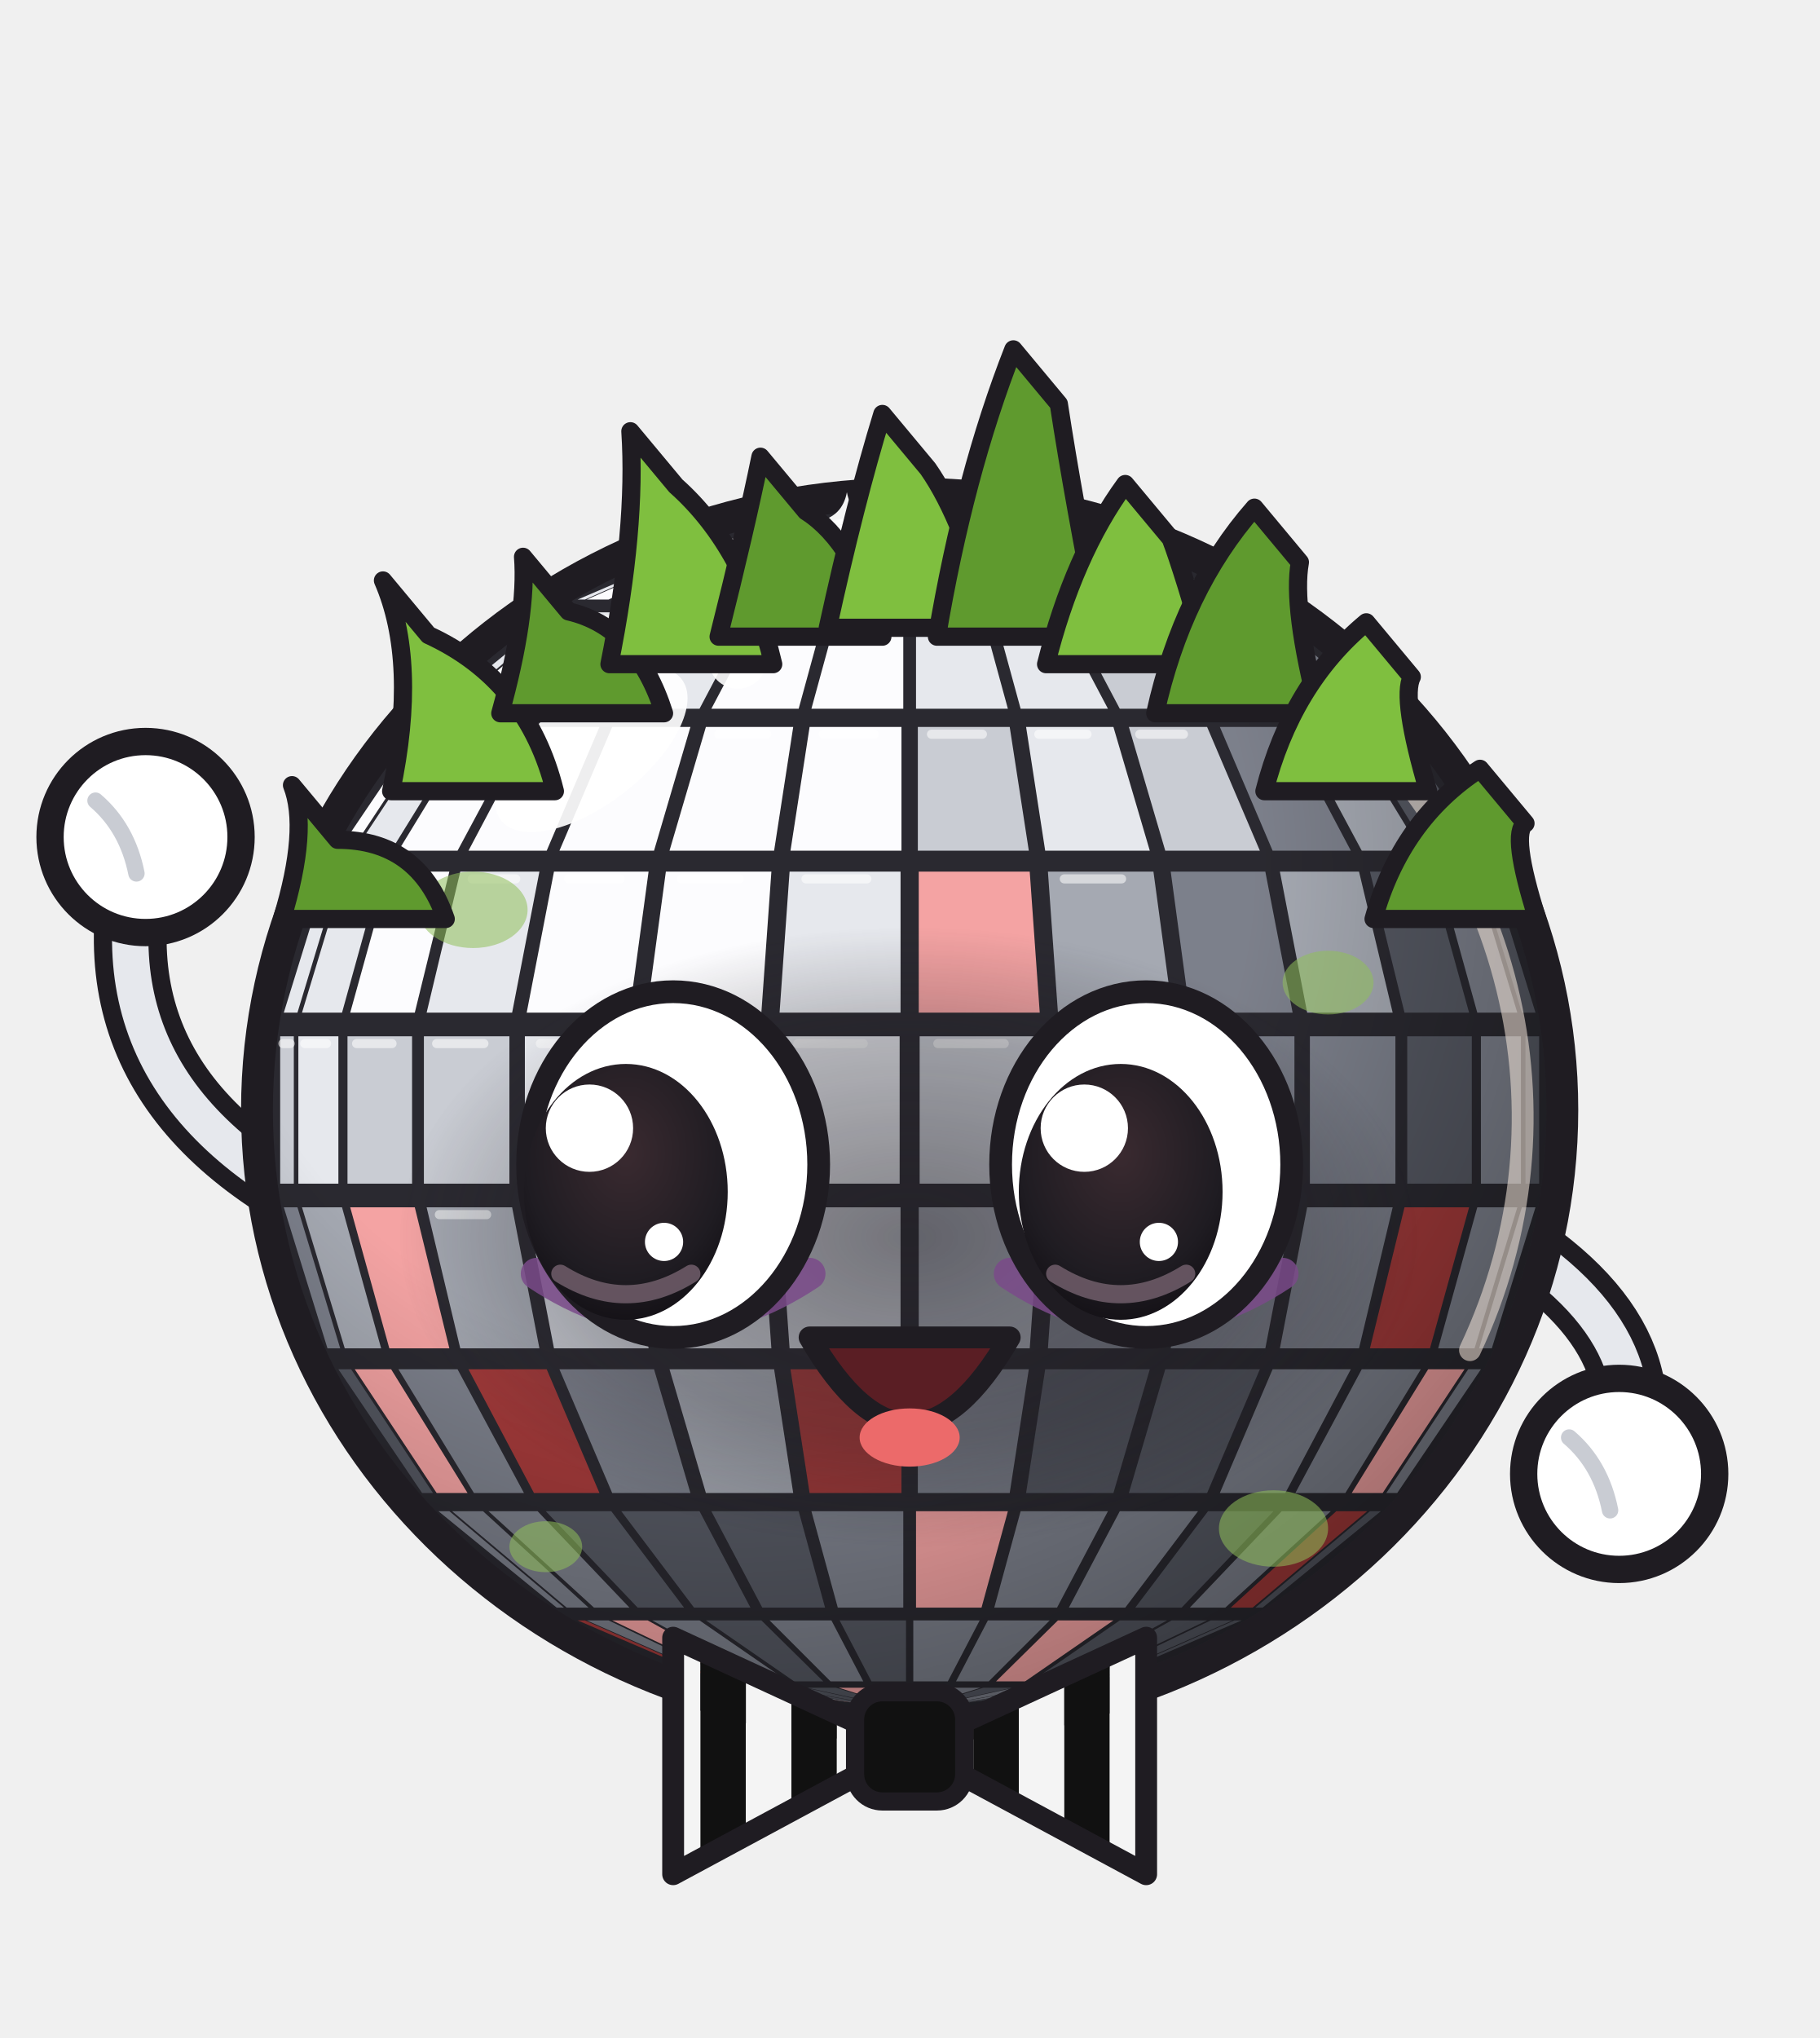
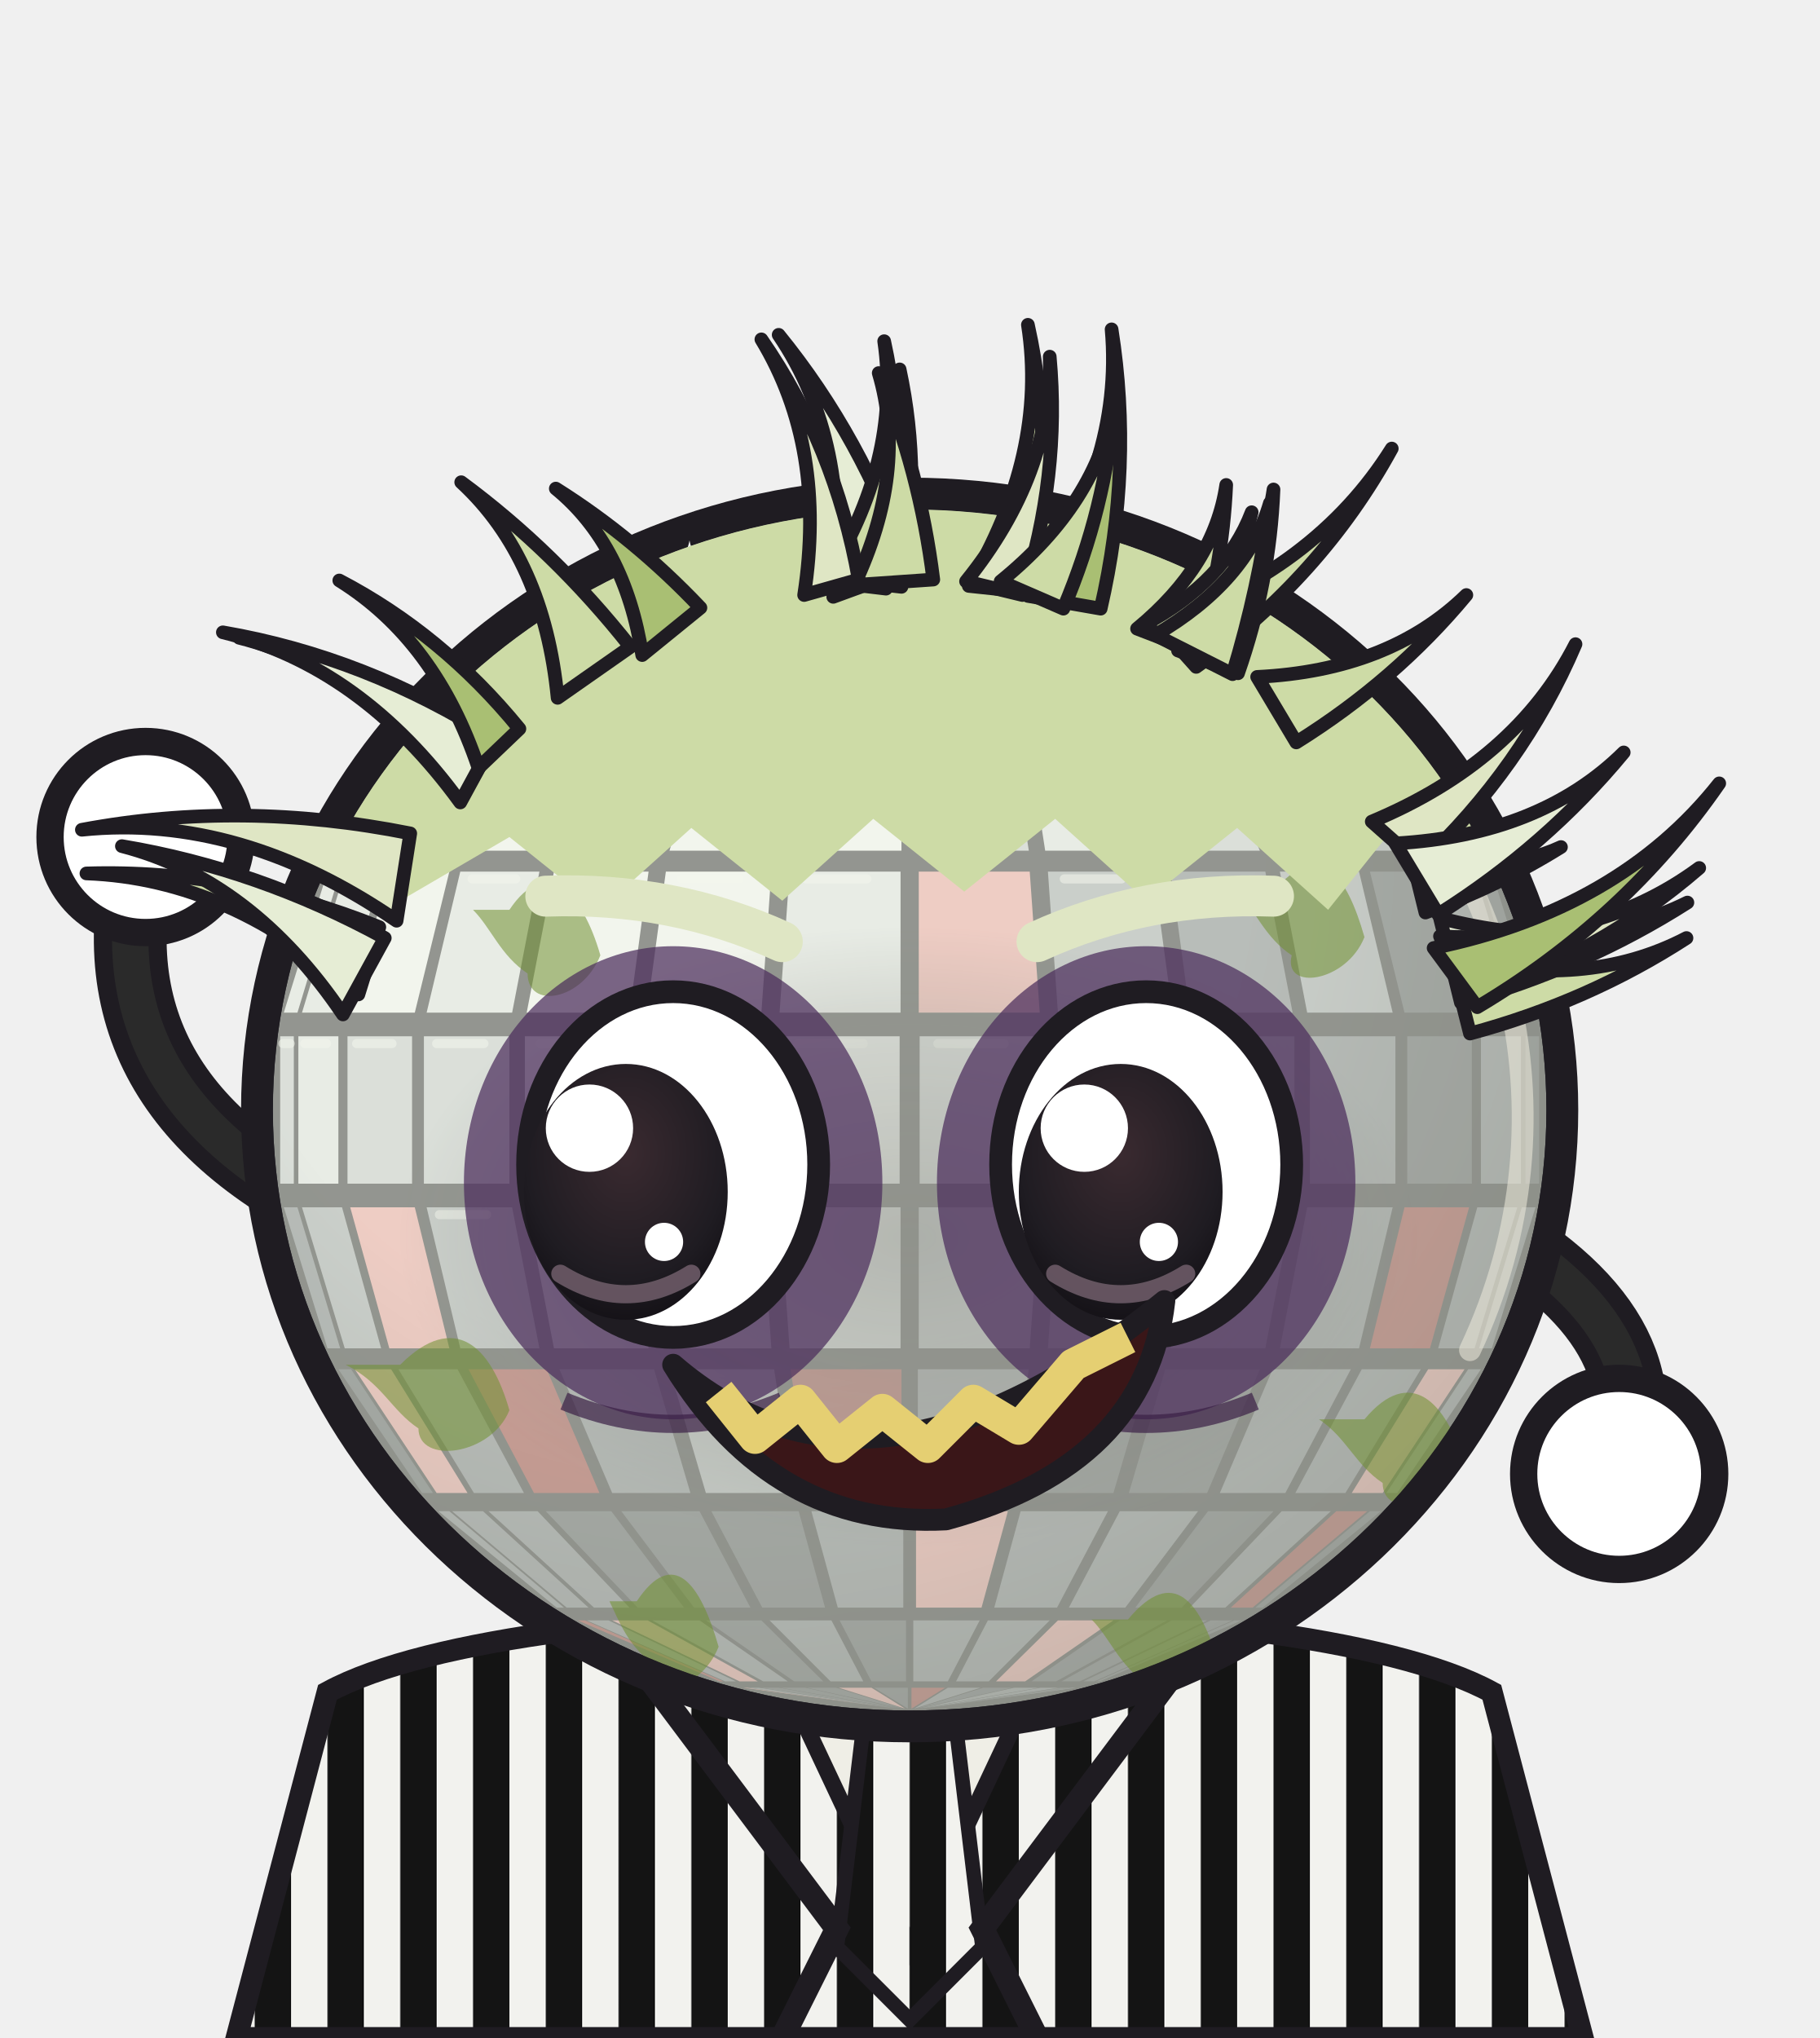
- <svg xmlns="http://www.w3.org/2000/svg" viewBox="0 0 200 224" role="img" aria-label="Globinho fantasiado de fantasma de terno listrado e cabelo verde">
+ <svg xmlns="http://www.w3.org/2000/svg" viewBox="0 0 200 224" role="img" aria-label="Globinho fantasiado de fantasma de terno listrado, cabelo verde e olheiras">
  <style>*{transform-box:view-box}.espia{transform-origin:100px 190px;animation:ginga 1s ease-in-out infinite alternate}@keyframes ginga{from{transform:rotate(-8deg)}to{transform:rotate(3deg)}}.braco-esq{animation:tchau .34s ease-in-out infinite alternate}@keyframes tchau{from{transform:rotate(-26deg)}to{transform:rotate(30deg)}}.olhos{animation:fecha 2.2s infinite}.palpebra{animation:abre 2.2s infinite}@keyframes fecha{0%,86%,100%{opacity:1}89%,94%{opacity:0}}@keyframes abre{0%,86%,100%{opacity:0}89%,94%{opacity:1}}@media (prefers-reduced-motion: reduce){*{animation:none!important}}</style>
  <defs>
    <clipPath id="cH2">
      <ellipse cx="100" cy="122" rx="70" ry="66" />
    </clipPath>
    <radialGradient id="sH2" cx="0.36" cy="0.3" r="0.82">
      <stop offset="0.5" stop-color="#000" stop-opacity="0" />
      <stop offset="1" stop-color="#000" stop-opacity="0.4" />
    </radialGradient>
    <radialGradient id="rH2" cx="0.5" cy="0.5" r="0.5">
      <stop offset="0" stop-color="#1F1C22" stop-opacity="0.5" />
      <stop offset="0.65" stop-color="#1F1C22" stop-opacity="0.26" />
      <stop offset="1" stop-color="#1F1C22" stop-opacity="0" />
    </radialGradient>
    <radialGradient id="iH2" cx="0.5" cy="0.35" r="0.7">
      <stop offset="0" stop-color="#3A2A30" />
      <stop offset="0.7" stop-color="#1F1C22" />
      <stop offset="1" stop-color="#120F14" />
    </radialGradient>
    <linearGradient id="tH2" x1="0" y1="0" x2="1" y2="0">
      <stop offset="0" stop-color="#7C808B" />
      <stop offset="0.35" stop-color="#FCFCFE" />
      <stop offset="1" stop-color="#A5A9B2" />
    </linearGradient>
  </defs>
+   <defs>
+     <pattern id="stH2" width="8" height="10" patternUnits="userSpaceOnUse">
+       <rect x="0.0" width="4.0" height="10" fill="#f2f2ee" />
+       <rect x="4.0" width="4.0" height="10" fill="#141414" />
+     </pattern>
+   </defs>
  <g class="espia">
+     <path d="M36,186 C58,174 142,174 164,186 L174,224 L26,224Z" fill="url(#stH2)" stroke="#1F1C22" stroke-width="2.4" />
+     <path d="M84,180 L100,214 L116,180Z" fill="#efeee6" stroke="#1F1C22" stroke-width="1.8" />
+     <path d="M95,189 L105,189 L108,214 L100,222 L92,214Z" fill="url(#stH2)" stroke="#1F1C22" stroke-width="1.6" />
+     <path d="M68,180 L92,212 L86,224 M132,180 L108,212 L114,224" fill="none" stroke="#1F1C22" stroke-width="2.6" />
    <g class="braco braco-esq" style="transform-origin:38px 134px">
      <path d="M38,134 Q8,120 16,92" fill="none" stroke="#1F1C22" stroke-width="8" stroke-linecap="round" />
-       <path d="M38,134 Q8,120 16,92" fill="none" stroke="#E6E8ED" stroke-width="4" stroke-linecap="round" />
+       <path d="M38,134 Q8,120 16,92" fill="none" stroke="#2a2a2a" stroke-width="4" stroke-linecap="round" />
      <circle cx="16" cy="92" r="10.5" fill="#FFFFFF" stroke="#1F1C22" stroke-width="3" />
-       <path d="M10.5,88 Q14,91 15,96" fill="none" stroke="#C9CCD3" stroke-width="1.8" stroke-linecap="round" />
-       <circle cx="19.5" cy="88" r="2.2" fill="#fff" />
+       <circle cx="19.5" cy="88" r="2.2" fill="#fff" opacity=".7" />
    </g>
    <g class="braco braco-dir" style="transform-origin:162px 134px">
      <path d="M162,134 Q184,146 178,162" fill="none" stroke="#1F1C22" stroke-width="8" stroke-linecap="round" />
-       <path d="M162,134 Q184,146 178,162" fill="none" stroke="#E6E8ED" stroke-width="4" stroke-linecap="round" />
+       <path d="M162,134 Q184,146 178,162" fill="none" stroke="#2a2a2a" stroke-width="4" stroke-linecap="round" />
      <circle cx="178" cy="162" r="10.5" fill="#FFFFFF" stroke="#1F1C22" stroke-width="3" />
-       <path d="M172.5,158 Q176,161 177,166" fill="none" stroke="#C9CCD3" stroke-width="1.8" stroke-linecap="round" />
-       <circle cx="181.5" cy="158" r="2.2" fill="#fff" />
+       <circle cx="181.5" cy="158" r="2.2" fill="#fff" opacity=".7" />
    </g>
    <g class="corpo">
      <ellipse cx="100" cy="122" rx="73.5" ry="69.5" fill="#1F1C22" />
      <g class="facetas" clip-path="url(#cH2)">
        <ellipse cx="100" cy="122" rx="70" ry="66" fill="#2A2930" />
        <path d="M98.6,56.2 L98.6,56.2 L82.1,58.5 L81.7,58.5Z" fill="#E6E8ED" />
        <path d="M98.7,56.2 L98.7,56.2 L83.4,58.5 L82.2,58.5Z" fill="#C9CCD3" />
        <path d="M98.8,56.2 L98.8,56.2 L85.6,58.5 L83.6,58.5Z" fill="#E6E8ED" />
        <path d="M99.0,56.2 L99.0,56.2 L88.5,58.5 L85.8,58.5Z" fill="#E6E8ED" />
        <path d="M99.3,56.2 L99.3,56.2 L91.9,58.5 L88.7,58.5Z" fill="#E6E8ED" />
        <path d="M99.5,56.2 L99.5,56.2 L95.8,58.5 L92.2,58.5Z" fill="#E6E8ED" />
        <path d="M99.8,56.2 L99.8,56.2 L99.8,58.5 L96.1,58.5Z" fill="#E6E8ED" />
        <path d="M100.2,56.2 L100.2,56.2 L103.9,58.5 L100.2,58.5Z" fill="#C9CCD3" />
        <path d="M100.5,56.2 L100.5,56.2 L107.8,58.5 L104.2,58.5Z" fill="#E6E8ED" />
        <path d="M100.7,56.2 L100.7,56.2 L111.3,58.5 L108.1,58.5Z" fill="#C9CCD3" />
        <path d="M101.0,56.2 L101.0,56.2 L114.2,58.5 L111.5,58.5Z" fill="#C9CCD3" />
        <path d="M101.2,56.2 L101.2,56.2 L116.4,58.5 L114.4,58.5Z" fill="#C9CCD3" />
        <path d="M101.3,56.2 L101.3,56.2 L117.8,58.5 L116.6,58.5Z" fill="#A5A9B2" />
        <path d="M101.4,56.2 L101.4,56.2 L118.3,58.5 L117.9,58.5Z" fill="#C9CCD3" />
        <path d="M79.1,59.2 L79.5,59.2 L64.3,65.9 L63.5,65.9Z" fill="#E6E8ED" />
        <path d="M79.7,59.2 L80.9,59.2 L66.9,65.9 L64.5,65.9Z" fill="#FCFCFE" />
        <path d="M81.3,59.2 L83.3,59.2 L71.2,65.9 L67.3,65.9Z" fill="#F4A3A3" />
        <path d="M83.9,59.2 L86.6,59.2 L76.9,65.9 L71.7,65.9Z" fill="#F4A3A3" />
        <path d="M87.3,59.2 L90.5,59.2 L83.7,65.9 L77.6,65.9Z" fill="#FCFCFE" />
        <path d="M91.3,59.2 L94.9,59.2 L91.4,65.9 L84.6,65.9Z" fill="#E6E8ED" />
        <path d="M95.8,59.2 L99.6,59.2 L99.6,65.9 L92.3,65.9Z" fill="#E6E8ED" />
        <path d="M100.4,59.2 L104.2,59.2 L107.7,65.9 L100.4,65.9Z" fill="#C9CCD3" />
        <path d="M105.1,59.2 L108.7,59.2 L115.4,65.9 L108.6,65.9Z" fill="#C9CCD3" />
        <path d="M109.5,59.2 L112.7,59.2 L122.4,65.9 L116.3,65.9Z" fill="#E6E8ED" />
        <path d="M113.4,59.2 L116.1,59.2 L128.3,65.9 L123.1,65.9Z" fill="#C9CCD3" />
        <path d="M116.7,59.2 L118.7,59.2 L132.7,65.9 L128.8,65.9Z" fill="#C9CCD3" />
        <path d="M119.1,59.2 L120.3,59.2 L135.5,65.9 L133.1,65.9Z" fill="#C9CCD3" />
        <path d="M120.5,59.2 L120.9,59.2 L136.5,65.9 L135.7,65.9Z" fill="#A5A9B2" />
        <path d="M61.2,67.3 L62.0,67.3 L49.4,77.9 L48.2,77.9Z" fill="#E6E8ED" />
        <path d="M62.3,67.3 L64.7,67.3 L53.1,77.9 L49.7,77.9Z" fill="#FCFCFE" />
        <path d="M65.3,67.3 L69.2,67.3 L59.1,77.9 L53.7,77.9Z" fill="#E6E8ED" />
        <path d="M70.1,67.3 L75.2,67.3 L67.2,77.9 L60.0,77.9Z" fill="#FCFCFE" />
        <path d="M76.3,67.3 L82.5,67.3 L76.9,77.9 L68.3,77.9Z" fill="#E6E8ED" />
        <path d="M83.8,67.3 L90.7,67.3 L87.8,77.9 L78.2,77.9Z" fill="#FCFCFE" />
        <path d="M92.1,67.3 L99.3,67.3 L99.3,77.9 L89.2,77.9Z" fill="#FCFCFE" />
        <path d="M100.7,67.3 L107.9,67.3 L110.8,77.9 L100.7,77.9Z" fill="#E6E8ED" />
        <path d="M109.3,67.3 L116.2,67.3 L121.8,77.9 L112.2,77.9Z" fill="#E6E8ED" />
        <path d="M117.5,67.3 L123.7,67.3 L131.7,77.9 L123.1,77.9Z" fill="#C9CCD3" />
        <path d="M124.8,67.3 L129.9,67.3 L140.0,77.9 L132.8,77.9Z" fill="#C9CCD3" />
        <path d="M130.8,67.3 L134.7,67.3 L146.3,77.9 L140.9,77.9Z" fill="#7C808B" />
        <path d="M135.3,67.3 L137.7,67.3 L150.3,77.9 L146.9,77.9Z" fill="#A5A9B2" />
        <path d="M138.0,67.3 L138.8,67.3 L151.8,77.9 L150.6,77.9Z" fill="#7C808B" />
        <path d="M46.4,79.9 L47.6,79.9 L38.6,93.5 L37.2,93.5Z" fill="#FCFCFE" />
        <path d="M48.0,79.9 L51.4,79.9 L43.0,93.5 L39.0,93.5Z" fill="#E6E8ED" />
        <path d="M52.1,79.9 L57.6,79.9 L50.3,93.5 L43.8,93.5Z" fill="#FCFCFE" />
        <path d="M58.7,79.9 L65.9,79.9 L60.1,93.5 L51.5,93.5Z" fill="#FCFCFE" />
        <path d="M67.3,79.9 L75.9,79.9 L71.9,93.5 L61.5,93.5Z" fill="#FCFCFE" />
        <path d="M77.6,79.9 L87.2,79.9 L85.1,93.5 L73.6,93.5Z" fill="#FCFCFE" />
        <path d="M89.0,79.9 L99.1,79.9 L99.1,93.5 L86.9,93.5Z" fill="#FCFCFE" />
        <path d="M100.9,79.9 L111.0,79.9 L113.1,93.5 L100.9,93.5Z" fill="#C9CCD3" />
        <path d="M112.8,79.9 L122.4,79.9 L126.4,93.5 L114.9,93.5Z" fill="#E6E8ED" />
        <path d="M124.1,79.9 L132.7,79.9 L138.5,93.5 L128.1,93.5Z" fill="#C9CCD3" />
        <path d="M134.1,79.9 L141.3,79.9 L148.5,93.5 L139.9,93.5Z" fill="#7C808B" />
        <path d="M142.4,79.9 L147.9,79.9 L156.2,93.5 L149.7,93.5Z" fill="#A5A9B2" />
        <path d="M148.6,79.9 L152.0,79.9 L161.0,93.5 L157.0,93.5Z" fill="#555862" />
        <path d="M152.4,79.9 L153.6,79.9 L162.8,93.5 L161.4,93.5Z" fill="#555862" />
        <path d="M36.0,95.8 L37.4,95.8 L32.7,111.3 L31.2,111.3Z" fill="#E6E8ED" />
        <path d="M37.9,95.8 L41.9,95.8 L37.6,111.3 L33.2,111.3Z" fill="#E6E8ED" />
        <path d="M42.8,95.8 L49.4,95.8 L45.6,111.3 L38.5,111.3Z" fill="#FCFCFE" />
        <path d="M50.6,95.8 L59.3,95.8 L56.3,111.3 L46.9,111.3Z" fill="#E6E8ED" />
        <path d="M60.9,95.8 L71.3,95.8 L69.2,111.3 L57.9,111.3Z" fill="#FCFCFE" />
        <path d="M73.2,95.8 L84.8,95.8 L83.7,111.3 L71.1,111.3Z" fill="#FCFCFE" />
        <path d="M86.8,95.8 L99.0,95.8 L99.0,111.3 L85.7,111.3Z" fill="#E6E8ED" />
        <path d="M101.0,95.8 L113.2,95.8 L114.3,111.3 L101.0,111.3Z" fill="#F4A3A3" />
        <path d="M115.2,95.8 L126.8,95.8 L128.9,111.3 L116.3,111.3Z" fill="#A5A9B2" />
        <path d="M128.7,95.8 L139.1,95.8 L142.1,111.3 L130.8,111.3Z" fill="#7C808B" />
        <path d="M140.7,95.8 L149.4,95.8 L153.1,111.3 L143.7,111.3Z" fill="#A5A9B2" />
        <path d="M150.6,95.8 L157.2,95.8 L161.5,111.3 L154.4,111.3Z" fill="#555862" />
        <path d="M158.1,95.8 L162.1,95.8 L166.8,111.3 L162.4,111.3Z" fill="#7C808B" />
        <path d="M162.6,95.8 L164.0,95.8 L168.8,111.3 L167.3,111.3Z" fill="#555862" />
        <path d="M30.8,113.9 L32.3,113.9 L32.3,130.1 L30.8,130.1Z" fill="#C9CCD3" />
        <path d="M32.8,113.9 L37.2,113.9 L37.2,130.1 L32.8,130.1Z" fill="#E6E8ED" />
        <path d="M38.2,113.9 L45.3,113.9 L45.3,130.1 L38.2,130.1Z" fill="#C9CCD3" />
        <path d="M46.6,113.9 L56.0,113.9 L56.0,130.1 L46.6,130.1Z" fill="#C9CCD3" />
        <path d="M57.7,113.9 L69.0,113.9 L69.0,130.1 L57.7,130.1Z" fill="#E6E8ED" />
        <path d="M71.0,113.9 L83.6,113.9 L83.6,130.1 L71.0,130.1Z" fill="#E6E8ED" />
        <path d="M85.7,113.9 L98.9,113.9 L98.9,130.1 L85.7,130.1Z" fill="#E6E8ED" />
        <path d="M101.1,113.9 L114.3,113.9 L114.3,130.1 L101.1,130.1Z" fill="#C9CCD3" />
        <path d="M116.4,113.9 L129.0,113.9 L129.0,130.1 L116.4,130.1Z" fill="#A33A3A" />
        <path d="M131.0,113.9 L142.3,113.9 L142.3,130.1 L131.0,130.1Z" fill="#7C808B" />
        <path d="M144.0,113.9 L153.4,113.9 L153.4,130.1 L144.0,130.1Z" fill="#7C808B" />
        <path d="M154.7,113.9 L161.8,113.9 L161.8,130.1 L154.7,130.1Z" fill="#555862" />
        <path d="M162.8,113.9 L167.2,113.9 L167.2,130.1 L162.8,130.1Z" fill="#7C808B" />
        <path d="M167.7,113.9 L169.2,113.9 L169.2,130.1 L167.7,130.1Z" fill="#555862" />
        <path d="M31.2,132.7 L32.7,132.7 L37.4,148.2 L36.0,148.2Z" fill="#7C808B" />
        <path d="M33.2,132.7 L37.6,132.7 L41.9,148.2 L37.9,148.2Z" fill="#A5A9B2" />
        <path d="M38.5,132.7 L45.6,132.7 L49.4,148.2 L42.8,148.2Z" fill="#F4A3A3" />
        <path d="M46.9,132.7 L56.3,132.7 L59.3,148.2 L50.6,148.2Z" fill="#A5A9B2" />
        <path d="M57.9,132.7 L69.2,132.7 L71.3,148.2 L60.9,148.2Z" fill="#C9CCD3" />
        <path d="M71.1,132.7 L83.7,132.7 L84.8,148.2 L73.2,148.2Z" fill="#C9CCD3" />
        <path d="M85.7,132.7 L99.0,132.7 L99.0,148.2 L86.8,148.2Z" fill="#C9CCD3" />
        <path d="M101.0,132.7 L114.3,132.7 L113.2,148.2 L101.0,148.2Z" fill="#A5A9B2" />
        <path d="M116.3,132.7 L128.9,132.7 L126.8,148.2 L115.2,148.2Z" fill="#7C808B" />
        <path d="M130.8,132.7 L142.1,132.7 L139.1,148.2 L128.7,148.2Z" fill="#7C808B" />
        <path d="M143.7,132.7 L153.1,132.7 L149.4,148.2 L140.7,148.2Z" fill="#7C808B" />
        <path d="M154.4,132.7 L161.5,132.7 L157.2,148.2 L150.6,148.2Z" fill="#A33A3A" />
        <path d="M162.4,132.7 L166.8,132.7 L162.1,148.2 L158.1,148.2Z" fill="#7C808B" />
        <path d="M167.3,132.7 L168.8,132.7 L164.0,148.2 L162.6,148.2Z" fill="#7C808B" />
        <path d="M37.2,150.5 L38.6,150.5 L47.6,164.1 L46.4,164.1Z" fill="#555862" />
        <path d="M39.0,150.5 L43.0,150.5 L51.4,164.1 L48.0,164.1Z" fill="#F4A3A3" />
        <path d="M43.8,150.5 L50.3,150.5 L57.6,164.1 L52.1,164.1Z" fill="#7C808B" />
        <path d="M51.5,150.5 L60.1,150.5 L65.9,164.1 L58.7,164.1Z" fill="#A33A3A" />
        <path d="M61.5,150.5 L71.9,150.5 L75.9,164.1 L67.3,164.1Z" fill="#7C808B" />
        <path d="M73.6,150.5 L85.1,150.5 L87.2,164.1 L77.6,164.1Z" fill="#A5A9B2" />
        <path d="M86.9,150.5 L99.1,150.5 L99.1,164.1 L89.0,164.1Z" fill="#A33A3A" />
        <path d="M100.9,150.5 L113.1,150.5 L111.0,164.1 L100.9,164.1Z" fill="#7C808B" />
        <path d="M114.9,150.5 L126.4,150.5 L122.4,164.1 L112.8,164.1Z" fill="#555862" />
        <path d="M128.1,150.5 L138.5,150.5 L132.7,164.1 L124.1,164.1Z" fill="#555862" />
        <path d="M139.9,150.5 L148.5,150.5 L141.3,164.1 L134.1,164.1Z" fill="#7C808B" />
        <path d="M149.7,150.5 L156.2,150.5 L147.9,164.1 L142.4,164.1Z" fill="#7C808B" />
        <path d="M157.0,150.5 L161.0,150.5 L152.0,164.1 L148.6,164.1Z" fill="#F4A3A3" />
        <path d="M161.4,150.5 L162.8,150.5 L153.6,164.1 L152.4,164.1Z" fill="#7C808B" />
        <path d="M48.2,166.1 L49.4,166.1 L62.0,176.7 L61.2,176.7Z" fill="#7C808B" />
        <path d="M49.7,166.1 L53.1,166.1 L64.7,176.7 L62.3,176.7Z" fill="#7C808B" />
        <path d="M53.7,166.1 L59.1,166.1 L69.2,176.7 L65.3,176.7Z" fill="#7C808B" />
        <path d="M60.0,166.1 L67.2,166.1 L75.2,176.7 L70.1,176.7Z" fill="#555862" />
        <path d="M68.3,166.1 L76.9,166.1 L82.5,176.7 L76.3,176.7Z" fill="#555862" />
        <path d="M78.2,166.1 L87.8,166.1 L90.7,176.7 L83.8,176.7Z" fill="#555862" />
        <path d="M89.2,166.1 L99.3,166.1 L99.3,176.7 L92.1,176.7Z" fill="#7C808B" />
        <path d="M100.7,166.1 L110.8,166.1 L107.9,176.7 L100.7,176.7Z" fill="#F4A3A3" />
        <path d="M112.2,166.1 L121.8,166.1 L116.2,176.7 L109.3,176.7Z" fill="#7C808B" />
        <path d="M123.1,166.1 L131.7,166.1 L123.7,176.7 L117.5,176.7Z" fill="#7C808B" />
        <path d="M132.8,166.1 L140.0,166.1 L129.9,176.7 L124.8,176.7Z" fill="#555862" />
        <path d="M140.9,166.1 L146.3,166.1 L134.7,176.7 L130.8,176.7Z" fill="#7C808B" />
        <path d="M146.9,166.1 L150.3,166.1 L137.7,176.7 L135.3,176.7Z" fill="#A33A3A" />
        <path d="M150.6,166.1 L151.8,166.1 L138.8,176.7 L138.0,176.7Z" fill="#555862" />
        <path d="M63.5,178.1 L64.3,178.1 L79.5,184.8 L79.1,184.8Z" fill="#A33A3A" />
        <path d="M64.5,178.1 L66.9,178.1 L80.9,184.8 L79.7,184.8Z" fill="#7C808B" />
        <path d="M67.3,178.1 L71.2,178.1 L83.3,184.8 L81.3,184.8Z" fill="#F4A3A3" />
        <path d="M71.7,178.1 L76.9,178.1 L86.6,184.8 L83.9,184.8Z" fill="#7C808B" />
        <path d="M77.6,178.1 L83.7,178.1 L90.5,184.8 L87.3,184.8Z" fill="#555862" />
        <path d="M84.6,178.1 L91.4,178.1 L94.9,184.8 L91.3,184.8Z" fill="#7C808B" />
        <path d="M92.3,178.1 L99.6,178.1 L99.6,184.8 L95.8,184.8Z" fill="#555862" />
        <path d="M100.4,178.1 L107.7,178.1 L104.2,184.8 L100.4,184.8Z" fill="#7C808B" />
        <path d="M108.6,178.1 L115.4,178.1 L108.7,184.8 L105.1,184.8Z" fill="#7C808B" />
        <path d="M116.3,178.1 L122.4,178.1 L112.7,184.8 L109.5,184.8Z" fill="#F4A3A3" />
        <path d="M123.1,178.1 L128.3,178.1 L116.1,184.8 L113.4,184.8Z" fill="#555862" />
        <path d="M128.8,178.1 L132.7,178.1 L118.7,184.8 L116.7,184.8Z" fill="#555862" />
        <path d="M133.1,178.1 L135.5,178.1 L120.3,184.8 L119.1,184.8Z" fill="#555862" />
        <path d="M135.7,178.1 L136.5,178.1 L120.9,184.8 L120.5,184.8Z" fill="#555862" />
        <path d="M81.7,185.5 L82.1,185.5 L98.6,187.8 L98.6,187.8Z" fill="#F4A3A3" />
        <path d="M82.2,185.5 L83.4,185.5 L98.7,187.8 L98.7,187.8Z" fill="#7C808B" />
        <path d="M83.6,185.5 L85.6,185.5 L98.8,187.8 L98.8,187.8Z" fill="#555862" />
        <path d="M85.8,185.5 L88.5,185.5 L99.0,187.8 L99.0,187.8Z" fill="#555862" />
        <path d="M88.7,185.5 L91.9,185.5 L99.3,187.8 L99.3,187.8Z" fill="#555862" />
        <path d="M92.2,185.5 L95.8,185.5 L99.5,187.8 L99.5,187.8Z" fill="#F4A3A3" />
        <path d="M96.1,185.5 L99.8,185.5 L99.8,187.8 L99.8,187.8Z" fill="#555862" />
        <path d="M100.2,185.5 L103.9,185.5 L100.2,187.8 L100.2,187.8Z" fill="#A33A3A" />
        <path d="M104.2,185.5 L107.8,185.5 L100.5,187.8 L100.5,187.8Z" fill="#7C808B" />
        <path d="M108.1,185.5 L111.3,185.5 L100.7,187.8 L100.7,187.8Z" fill="#555862" />
        <path d="M111.5,185.5 L114.2,185.5 L101.0,187.8 L101.0,187.8Z" fill="#7C808B" />
        <path d="M114.4,185.5 L116.4,185.5 L101.2,187.8 L101.2,187.8Z" fill="#7C808B" />
        <path d="M116.6,185.5 L117.8,185.5 L101.3,187.8 L101.3,187.8Z" fill="#555862" />
        <path d="M117.9,185.5 L118.3,185.5 L101.4,187.8 L101.4,187.8Z" fill="#7C808B" />
        <path d="M98.6,57.0 L98.6,57.0 M98.7,57.0 L98.7,57.0 M98.8,57.0 L98.8,57.0 M99.0,57.0 L99.0,57.0 M99.3,57.0 L99.3,57.0 M99.5,57.0 L99.5,57.0 M99.8,57.0 L99.8,57.0 M100.2,57.0 L100.2,57.0 M100.5,57.0 L100.5,57.0 M100.7,57.0 L100.7,57.0 M101.0,57.0 L101.0,57.0 M101.2,57.0 L101.2,57.0 M101.3,57.0 L101.3,57.0 M101.4,57.0 L101.4,57.0 M79.1,60.0 L79.4,60.0 M79.9,60.0 L80.6,60.0 M87.8,60.0 L89.5,60.0 M91.9,60.0 L93.8,60.0 M96.3,60.0 L98.4,60.0 M101.0,60.0 L103.1,60.0 M105.6,60.0 L107.6,60.0 M110.0,60.0 L111.7,60.0 M113.8,60.0 L115.3,60.0 M117.0,60.0 L118.1,60.0 M61.3,68.1 L61.8,68.1 M62.7,68.1 L64.0,68.1 M65.9,68.1 L68.0,68.1 M70.9,68.1 L73.7,68.1 M77.3,68.1 L80.7,68.1 M84.8,68.1 L88.6,68.1 M93.1,68.1 L97.1,68.1 M101.8,68.1 L105.8,68.1 M110.4,68.1 L114.1,68.1 M118.4,68.1 L121.8,68.1 M125.5,68.1 L128.4,68.1 M46.6,80.7 L47.2,80.7 M48.5,80.7 L50.3,80.7 M53.0,80.7 L55.9,80.7 M59.8,80.7 L63.7,80.7 M68.6,80.7 L73.4,80.7 M79.0,80.7 L84.3,80.7 M90.5,80.7 L96.1,80.7 M102.4,80.7 L108.0,80.7 M114.2,80.7 L119.5,80.7 M125.3,80.7 L130.1,80.7 M36.3,96.6 L37.0,96.6 M38.5,96.6 L40.7,96.6 M43.8,96.6 L47.4,96.6 M51.9,96.6 L56.7,96.6 M62.5,96.6 L68.2,96.6 M74.9,96.6 L81.3,96.6 M88.6,96.6 L95.3,96.6 M117.0,96.6 L123.3,96.6 M31.1,114.7 L31.9,114.7 M33.5,114.7 L35.9,114.7 M39.2,114.7 L43.1,114.7 M48.0,114.7 L53.2,114.7 M59.4,114.7 L65.6,114.7 M72.9,114.7 L79.8,114.7 M87.7,114.7 L94.9,114.7 M103.1,114.7 L110.4,114.7 M48.3,133.5 L53.5,133.5 M59.6,133.5 L65.8,133.5 M73.0,133.5 L79.9,133.5" fill="none" stroke="#fff" stroke-width="1" stroke-linecap="round" opacity="0.55" />
      </g>
      <ellipse cx="100" cy="122" rx="70" ry="66" fill="url(#sH2)" />
      <path d="M143.4,74.48 A67,63 0 0 1 161.6,148.4" fill="none" stroke="#F6E7DA" stroke-width="2.4" stroke-linecap="round" opacity="0.55" />
      <ellipse class="reflexo" cx="65.0" cy="82.4" rx="12.6" ry="5.94" fill="#fff" opacity="0.92" transform="rotate(-38 65.0 82.4)" />
      <circle cx="81.1" cy="72.5" r="3.2" fill="#fff" opacity="0.9" />
      <g class="cintilas">
        <path class="cintila" d="M93.1,54.1 Q93.6,56.8 96.3,57.3 Q93.6,57.8 93.1,60.5 Q92.6,57.8 89.9,57.3 Q92.6,56.8 93.1,54.1Z" fill="#FFFFFF" opacity="0.95" />
        <path class="cintila" d="M94.8,54.1 Q95.3,56.8 98.0,57.3 Q95.3,57.8 94.8,60.5 Q94.3,57.8 91.6,57.3 Q94.3,56.8 94.8,54.1Z" fill="#FFFFFF" opacity="0.95" />
        <path class="cintila" d="M75.8,59.4 Q76.3,62.1 79.0,62.6 Q76.3,63.1 75.8,65.8 Q75.3,63.1 72.6,62.6 Q75.3,62.1 75.8,59.4Z" fill="#FFFFFF" opacity="0.95" />
        <path class="cintila" d="M79.8,59.4 Q80.3,62.1 83.0,62.6 Q80.3,63.1 79.8,65.8 Q79.3,63.1 76.6,62.6 Q79.3,62.1 79.8,59.4Z" fill="#FFFFFF" opacity="0.95" />
      </g>
    </g>
    <ellipse cx="100" cy="136" rx="56.0" ry="34.32" fill="url(#rH2)" />
    <g clip-path="url(#cH2)">
-       <ellipse cx="52" cy="100" rx="6" ry="4.2" fill="#8fbf5a" opacity=".55" />
-       <ellipse cx="146" cy="108" rx="5" ry="3.5" fill="#8fbf5a" opacity=".55" />
-       <ellipse cx="60" cy="170" rx="4" ry="2.8" fill="#8fbf5a" opacity=".55" />
-       <ellipse cx="140" cy="168" rx="6" ry="4.2" fill="#8fbf5a" opacity=".55" />
-     </g>
-     <path d="M59,140 Q74,150 89,140" fill="none" stroke="#7a4a8a" stroke-width="3.5" stroke-linecap="round" opacity=".85" />
-     <path d="M111,140 Q126,150 141,140" fill="none" stroke="#7a4a8a" stroke-width="3.5" stroke-linecap="round" opacity=".85" />
+       <ellipse cx="100" cy="122" rx="70" ry="66" fill="#e9eedf" opacity="0.55" />
+     </g>
+     <g clip-path="url(#cH2)">
+       <path d="M44,150 c6,-6 10,-2 12,5 c-2,5 -10,6 -10,2 c-3,-2 -4,-5 -8,-7Z" fill="#6f8f2f" opacity=".55" />
+       <path d="M150,156 c5,-6 9,-2 11,5 c-2,5 -9,6 -9,2 c-3,-2 -4,-5 -7,-7Z" fill="#6f8f2f" opacity=".55" />
+       <path d="M56,100 c4,-6 8,-2 10,5 c-2,5 -8,6 -8,2 c-3,-2 -4,-5 -6,-7Z" fill="#6f8f2f" opacity=".55" />
+       <path d="M140,98 c5,-6 8,-2 10,5 c-2,5 -9,6 -8,2 c-3,-2 -4,-5 -6,-7Z" fill="#6f8f2f" opacity=".55" />
+       <path d="M70,176 c4,-6 7,-2 9,5 c-2,5 -8,6 -7,2 c-3,-2 -4,-5 -5,-7Z" fill="#6f8f2f" opacity=".55" />
+       <path d="M124,178 c5,-6 8,-2 10,5 c-2,5 -9,6 -8,2 c-3,-2 -4,-5 -6,-7Z" fill="#6f8f2f" opacity=".55" />
+     </g>
+     <g clip-path="url(#cH2)">
+       <path d="M28,56 L172,56 L172,92 L162,98 L154,90 L146,100 L136,91 L126,99 L116,90 L106,98 L96,90 L86,99 L76,91 L66,100 L56,92 L44,99 L28,94Z" fill="#cddba6" />
+     </g>
+     <ellipse cx="74" cy="130" rx="23" ry="26" fill="#4b2c5c" opacity=".72" />
+     <path d="M62,154 Q74,159 86,154" stroke="#3a2046" stroke-width="2" fill="none" opacity=".7" />
+     <ellipse cx="126" cy="130" rx="23" ry="26" fill="#4b2c5c" opacity=".72" />
+     <path d="M114,154 Q126,159 138,154" stroke="#3a2046" stroke-width="2" fill="none" opacity=".7" />
    <g class="olhos olhos-normal">
      <ellipse cx="74" cy="128" rx="16" ry="19" fill="#FFFFFF" stroke="#1F1C22" stroke-width="2.5" />
      <g class="pupila">
        <ellipse cx="68.8" cy="131" rx="11.2" ry="14.06" fill="url(#iH2)" />
        <path d="M61.6,140 Q68.8,144.5 76.0,140" fill="none" stroke="#6B5A66" stroke-width="2" stroke-linecap="round" opacity="0.9" />
        <circle cx="64.8" cy="124" r="4.8" fill="#fff" />
        <circle cx="73.0" cy="136.5" r="2.1" fill="#fff" />
      </g>
      <ellipse cx="126" cy="128" rx="16" ry="19" fill="#FFFFFF" stroke="#1F1C22" stroke-width="2.5" />
      <g class="pupila">
        <ellipse cx="123.2" cy="131" rx="11.2" ry="14.06" fill="url(#iH2)" />
        <path d="M116.0,140 Q123.2,144.5 130.4,140" fill="none" stroke="#6B5A66" stroke-width="2" stroke-linecap="round" opacity="0.9" />
        <circle cx="119.2" cy="124" r="4.8" fill="#fff" />
        <circle cx="127.4" cy="136.5" r="2.1" fill="#fff" />
      </g>
    </g>
    <g class="palpebra" opacity="0">
      <path d="M57,128 Q74,141 91,128" fill="none" stroke="#1F1C22" stroke-width="4.5" stroke-linecap="round" />
      <path d="M109,128 Q126,141 143,128" fill="none" stroke="#1F1C22" stroke-width="4.5" stroke-linecap="round" />
    </g>
-     <g class="boca">
-       <path d="M89,147 Q100,166 111,147 Z" fill="#5A1E24" stroke="#1F1C22" stroke-width="2.4" stroke-linejoin="round" />
-       <ellipse cx="100" cy="158" rx="5.5" ry="3.2" fill="#EC6A6A" />
-     </g>
-     <path d="M31,101.005 Q34,91.116 32.1,86.3 L37.1,92.3 Q46,92.294 49,101.005Z" fill="#5f9a2e" stroke="#1F1C22" stroke-width="2" stroke-linejoin="round" />
-     <path d="M43,86.961 Q46,72.772 42.1,63.8 L47.1,69.8 Q58,74.809 61,86.961Z" fill="#7fbf3f" stroke="#1F1C22" stroke-width="2" stroke-linejoin="round" />
-     <path d="M55,78.397 Q58,67.569 57.5,61.2 L62.5,67.2 Q70,68.935 73,78.397Z" fill="#5f9a2e" stroke="#1F1C22" stroke-width="2" stroke-linejoin="round" />
-     <path d="M67,73 Q70,58.062 69.3,47.4 L74.3,53.4 Q82,60.25 85,73Z" fill="#7fbf3f" stroke="#1F1C22" stroke-width="2" stroke-linejoin="round" />
-     <path d="M79,69.977 Q82,58.044 83.6,50.2 L88.6,56.2 Q94,59.631 97,69.977Z" fill="#5f9a2e" stroke="#1F1C22" stroke-width="2" stroke-linejoin="round" />
-     <path d="M91,69.0 Q94,55.268 97.0,45.5 L102.0,51.5 Q106,57.214 109,69.0Z" fill="#7fbf3f" stroke="#1F1C22" stroke-width="2" stroke-linejoin="round" />
-     <path d="M103,69.977 Q106,52.14 111.4,38.4 L116.4,44.4 Q118,54.907 121,69.977Z" fill="#5f9a2e" stroke="#1F1C22" stroke-width="2" stroke-linejoin="round" />
-     <path d="M115,73 Q118,60.995 123.7,53.2 L128.7,59.2 Q130,62.596 133,73Z" fill="#7fbf3f" stroke="#1F1C22" stroke-width="2" stroke-linejoin="round" />
-     <path d="M127,78.397 Q130,64.795 137.9,55.8 L142.9,61.8 Q142,66.716 145,78.397Z" fill="#5f9a2e" stroke="#1F1C22" stroke-width="2" stroke-linejoin="round" />
-     <path d="M139,86.961 Q142,75.207 150.2,68.4 L155.2,74.4 Q154,76.758 157,86.961Z" fill="#7fbf3f" stroke="#1F1C22" stroke-width="2" stroke-linejoin="round" />
-     <path d="M151,101.005 Q154,90.142 162.7,84.5 L167.7,90.5 Q166,91.515 169,101.005Z" fill="#5f9a2e" stroke="#1F1C22" stroke-width="2" stroke-linejoin="round" />
-     <defs>
-       <clipPath id="gH2">
-         <path d="M100,192 L74,180 L74,206 Z M100,192 L126,180 L126,206Z" />
-       </clipPath>
-     </defs>
-     <g clip-path="url(#gH2)">
-       <rect x="72" y="180" width="5" height="28" fill="#f4f4f4" />
-       <rect x="77" y="180" width="5" height="28" fill="#111" />
-       <rect x="82" y="180" width="5" height="28" fill="#f4f4f4" />
-       <rect x="87" y="180" width="5" height="28" fill="#111" />
-       <rect x="92" y="180" width="5" height="28" fill="#f4f4f4" />
-       <rect x="97" y="180" width="5" height="28" fill="#111" />
-       <rect x="102" y="180" width="5" height="28" fill="#f4f4f4" />
-       <rect x="107" y="180" width="5" height="28" fill="#111" />
-       <rect x="112" y="180" width="5" height="28" fill="#f4f4f4" />
-       <rect x="117" y="180" width="5" height="28" fill="#111" />
-       <rect x="122" y="180" width="5" height="28" fill="#f4f4f4" />
-       <rect x="127" y="180" width="5" height="28" fill="#111" />
-     </g>
-     <path d="M100,192 L74,180 L74,206 Z M100,192 L126,180 L126,206Z" fill="none" stroke="#1F1C22" stroke-width="2.4" stroke-linejoin="round" />
-     <rect x="94" y="186" width="12" height="12" rx="3" fill="#111" stroke="#1F1C22" stroke-width="2" />
+     <path d="M74,150 Q96,169 128,143 Q126,161 104,167 Q85,168 74,150Z" fill="#3a1618" stroke="#1F1C22" stroke-width="2.4" stroke-linejoin="round" />
+     <path d="M79,153 L83,158 L88,154 L92,159 L97,155 L102,159 L107,154 L112,157 L118,150 L124,147" fill="none" stroke="#e5cf72" stroke-width="3.6" stroke-linejoin="round" />
+     <path d="M60,98.5 Q74,98 86,103.5" fill="none" stroke="#dfe6c4" stroke-width="4.5" stroke-linecap="round" />
+     <path d="M140,98.5 Q126,98 114,103.5" fill="none" stroke="#dfe6c4" stroke-width="4.5" stroke-linecap="round" />
+     <path d="M99.8,62.6 Q94.8,48.1 85.6,36.8 Q93.6,48.6 91.6,65.6Z" fill="#e6edd5" stroke="#1F1C22" stroke-width="1.5" stroke-linejoin="round" />
+     <path d="M161.6,113.6 Q174.6,110.1 185.4,103.1 Q174.3,108.9 159.5,105.3Z" fill="#cddba6" stroke="#1F1C22" stroke-width="1.5" stroke-linejoin="round" />
+     <path d="M113.1,65.1 Q116.2,50.0 113.0,35.7 Q115.2,49.9 106.5,64.4Z" fill="#cddba6" stroke="#1F1C22" stroke-width="1.5" stroke-linejoin="round" />
+     <path d="M77.0,66.8 Q69.7,59.1 61.1,53.7 Q68.7,59.9 70.6,72.0Z" fill="#a9bf73" stroke="#1F1C22" stroke-width="1.5" stroke-linejoin="round" />
+     <path d="M131.5,73.3 Q145.3,63.4 153.0,49.3 Q144.6,62.7 127.3,68.6Z" fill="#cddba6" stroke="#1F1C22" stroke-width="1.5" stroke-linejoin="round" />
+     <path d="M45.1,91.6 Q26.6,87.9 9.0,91.2 Q26.4,89.4 43.6,101.2Z" fill="#dfe6c4" stroke="#1F1C22" stroke-width="1.5" stroke-linejoin="round" />
+     <path d="M160.6,110.2 Q174.2,106.4 185.5,99.2 Q173.8,105.0 158.3,100.9Z" fill="#e6edd5" stroke="#1F1C22" stroke-width="1.5" stroke-linejoin="round" />
+     <path d="M112.4,65.4 Q116.6,52.3 115.4,39.2 Q115.7,52.1 106.2,63.9Z" fill="#dfe6c4" stroke="#1F1C22" stroke-width="1.5" stroke-linejoin="round" />
+     <path d="M99.1,64.5 Q101.4,52.2 98.9,40.6 Q100.5,52.1 93.0,63.8Z" fill="#cddba6" stroke="#1F1C22" stroke-width="1.5" stroke-linejoin="round" />
+     <path d="M161.1,109.8 Q175.7,105.0 186.8,95.4 Q175.3,103.9 158.3,102.9Z" fill="#dfe6c4" stroke="#1F1C22" stroke-width="1.5" stroke-linejoin="round" />
+     <path d="M131.5,71.6 Q134.4,62.5 134.8,53.3 Q133.5,62.1 125.0,69.1Z" fill="#cddba6" stroke="#1F1C22" stroke-width="1.5" stroke-linejoin="round" />
+     <path d="M41.7,101.9 Q25.8,95.5 9.5,96.0 Q25.5,96.6 39.4,109.3Z" fill="#cddba6" stroke="#1F1C22" stroke-width="1.5" stroke-linejoin="round" />
+     <path d="M131.4,72.3 Q135.6,64.5 137.6,56.3 Q134.7,63.9 125.7,68.7Z" fill="#cddba6" stroke="#1F1C22" stroke-width="1.5" stroke-linejoin="round" />
+     <path d="M53.9,82.2 Q41.1,72.9 26.3,70.1 Q40.6,73.7 50.8,87.6Z" fill="#a9bf73" stroke="#1F1C22" stroke-width="1.5" stroke-linejoin="round" />
+     <path d="M121.0,66.9 Q124.6,51.3 122.2,36.2 Q123.5,51.1 113.0,65.5Z" fill="#a9bf73" stroke="#1F1C22" stroke-width="1.5" stroke-linejoin="round" />
+     <path d="M69.3,71.1 Q61.0,60.6 50.7,53.0 Q59.8,61.4 61.3,76.7Z" fill="#cddba6" stroke="#1F1C22" stroke-width="1.5" stroke-linejoin="round" />
+     <path d="M97.4,64.7 Q100.1,50.7 97.2,37.5 Q99.1,50.6 90.7,63.9Z" fill="#cddba6" stroke="#1F1C22" stroke-width="1.5" stroke-linejoin="round" />
+     <path d="M156.7,100.3 Q164.7,97.4 171.6,93.1 Q164.5,96.4 155.0,93.4Z" fill="#a9bf73" stroke="#1F1C22" stroke-width="1.5" stroke-linejoin="round" />
+     <path d="M54.4,81.2 Q40.2,72.2 24.5,69.5 Q39.7,73.2 50.6,88.2Z" fill="#e6edd5" stroke="#1F1C22" stroke-width="1.5" stroke-linejoin="round" />
+     <path d="M162.4,110.7 Q178.7,101.0 189.0,86.1 Q178.0,100.0 157.6,104.2Z" fill="#a9bf73" stroke="#1F1C22" stroke-width="1.5" stroke-linejoin="round" />
+     <path d="M156.1,95.0 Q167.4,84.4 173.2,70.8 Q166.6,83.7 150.8,90.3Z" fill="#dfe6c4" stroke="#1F1C22" stroke-width="1.5" stroke-linejoin="round" />
+     <path d="M102.6,63.7 Q101.1,51.7 96.6,41.0 Q99.8,51.8 93.9,64.3Z" fill="#cddba6" stroke="#1F1C22" stroke-width="1.5" stroke-linejoin="round" />
+     <path d="M94.4,63.7 Q91.8,49.0 83.7,37.3 Q90.9,49.2 88.4,65.4Z" fill="#dfe6c4" stroke="#1F1C22" stroke-width="1.5" stroke-linejoin="round" />
+     <path d="M136.1,74.0 Q139.6,64.0 140.0,53.8 Q138.6,63.6 129.5,71.5Z" fill="#e6edd5" stroke="#1F1C22" stroke-width="1.5" stroke-linejoin="round" />
+     <path d="M135.5,74.1 Q138.4,64.5 139.6,55.3 Q137.1,63.9 127.0,69.8Z" fill="#cddba6" stroke="#1F1C22" stroke-width="1.5" stroke-linejoin="round" />
+     <path d="M57.1,80.1 Q48.6,69.7 37.3,63.8 Q47.9,70.4 52.6,84.4Z" fill="#a9bf73" stroke="#1F1C22" stroke-width="1.5" stroke-linejoin="round" />
+     <path d="M142.5,81.6 Q153.4,74.8 161.2,65.4 Q152.7,73.7 138.2,74.4Z" fill="#cddba6" stroke="#1F1C22" stroke-width="1.5" stroke-linejoin="round" />
+     <path d="M116.9,66.9 Q121.6,55.8 122.5,44.3 Q120.6,55.3 110.0,63.9Z" fill="#cddba6" stroke="#1F1C22" stroke-width="1.5" stroke-linejoin="round" />
+     <path d="M42.3,103.1 Q28.4,95.5 13.4,93.0 Q27.7,96.7 37.7,111.5Z" fill="#e6edd5" stroke="#1F1C22" stroke-width="1.5" stroke-linejoin="round" />
+     <path d="M158.1,100.5 Q170.0,93.0 178.5,82.7 Q169.3,91.8 153.4,92.7Z" fill="#e6edd5" stroke="#1F1C22" stroke-width="1.5" stroke-linejoin="round" />
  </g>
</svg>
